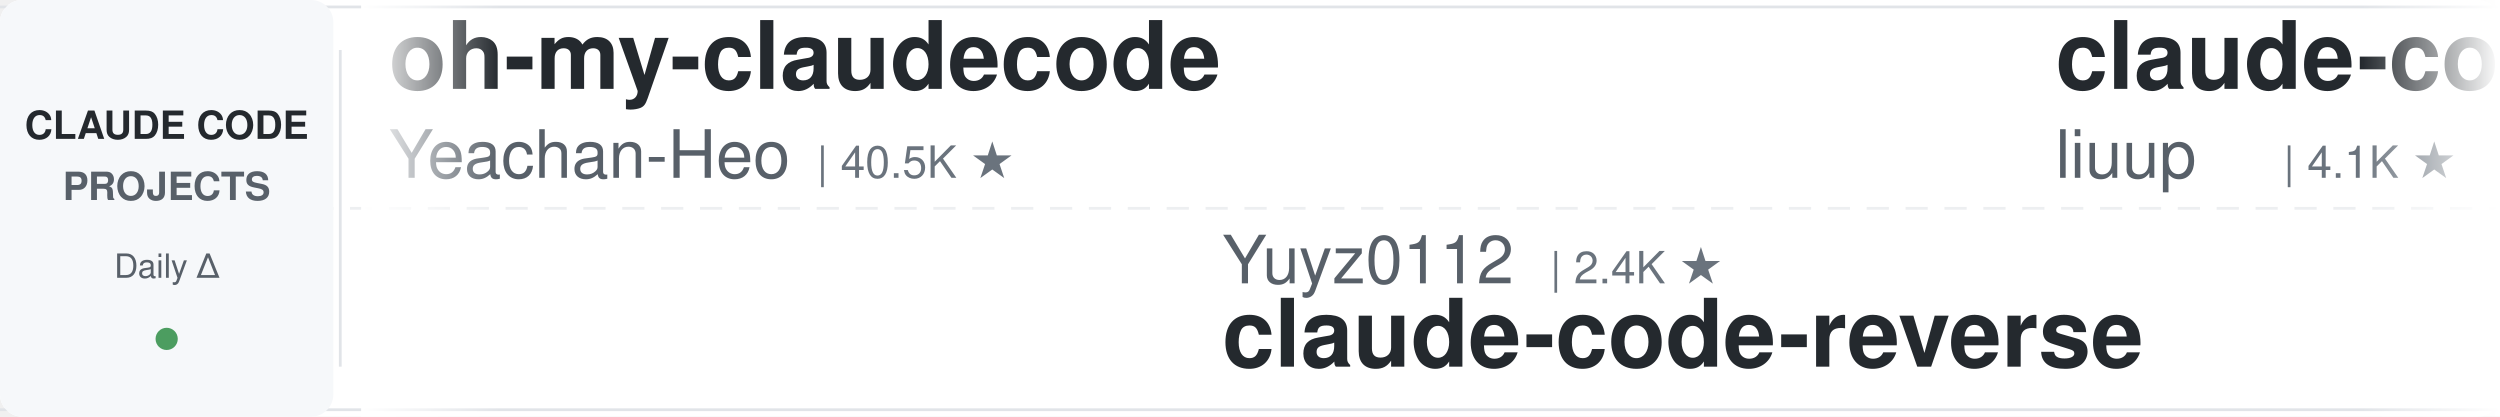
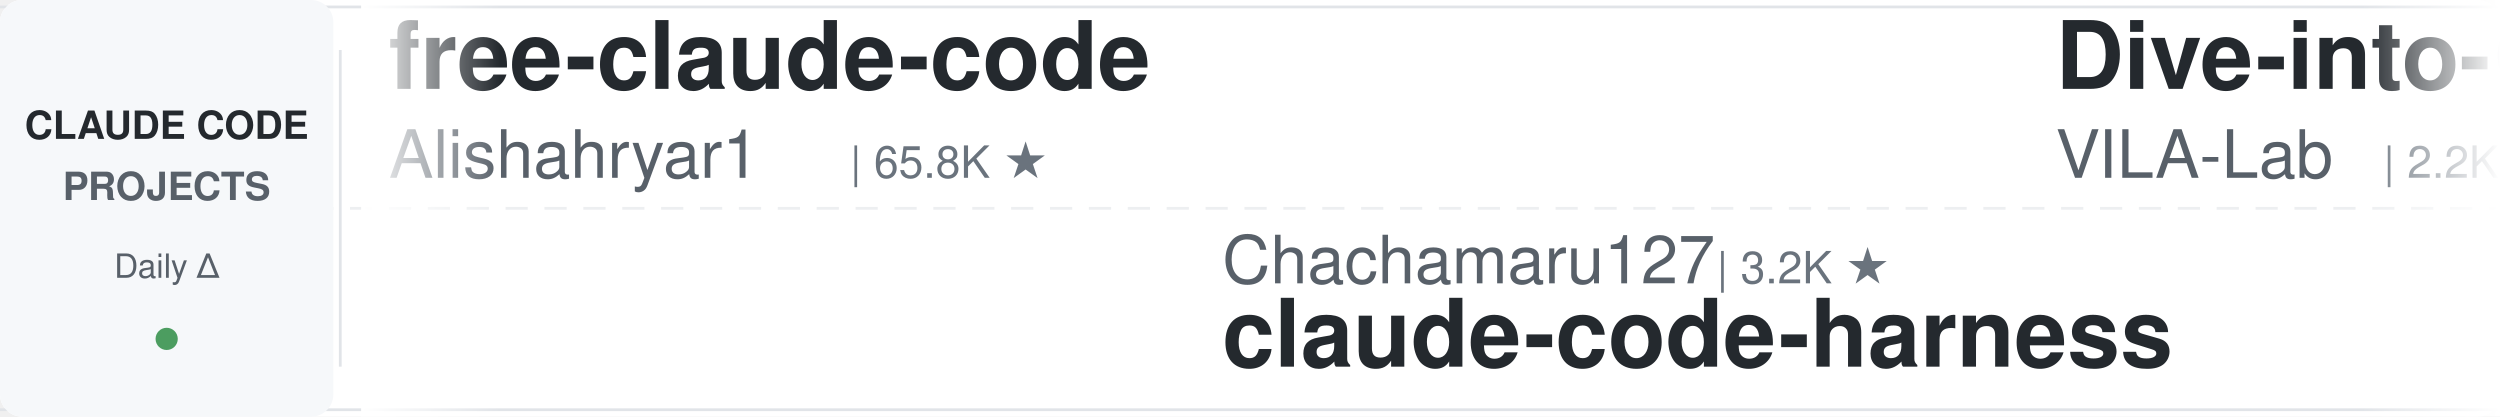
<svg xmlns="http://www.w3.org/2000/svg" width="900" height="150">
  <defs>
    <linearGradient id="leftFade" x1="0%" y1="0%" x2="100%" y2="0%">
      <stop offset="0%" style="stop-color:#ffffff;stop-opacity:1" />
      <stop offset="100%" style="stop-color:#ffffff;stop-opacity:0" />
    </linearGradient>
    <linearGradient id="rightFade" x1="0%" y1="0%" x2="100%" y2="0%">
      <stop offset="0%" style="stop-color:#ffffff;stop-opacity:0" />
      <stop offset="100%" style="stop-color:#ffffff;stop-opacity:1" />
    </linearGradient>
  </defs>
  <rect width="900" height="150" fill="#ffffff" rx="8" />
  <rect x="0" y="2" width="900" height="1" fill="#e1e4e8" />
  <rect x="0" y="147" width="900" height="1" fill="#e1e4e8" />
  <line x1="0" y1="75" x2="900" y2="75" stroke="#e1e4e8" stroke-width="1" stroke-dasharray="8 6" opacity="0.6" />
  <rect x="0" y="0" width="120" height="150" fill="#f6f8fa" rx="8" />
  <text x="60" y="50" font-family="-apple-system, BlinkMacSystemFont, 'Segoe UI', Helvetica, Arial, sans-serif" font-size="14" font-weight="600" fill="#24292e" text-anchor="middle">CLAUDE CODE</text>
  <text x="60" y="72" font-family="-apple-system, BlinkMacSystemFont, 'Segoe UI', Helvetica, Arial, sans-serif" font-size="14" font-weight="600" fill="#586069" text-anchor="middle">PROJECTS</text>
  <text x="60" y="100" font-family="-apple-system, BlinkMacSystemFont, 'Segoe UI', Helvetica, Arial, sans-serif" font-size="12" font-weight="500" fill="#586069" text-anchor="middle">Daily Δ</text>
  <circle cx="60" cy="122" r="4" fill="#22863a" opacity="0.8" />
  <rect x="122" y="18" width="1" height="114" fill="#e1e4e8" />
  <clipPath id="tickerClip">
    <rect x="130" y="0" width="770" height="150" />
  </clipPath>
  <g clip-path="url(#tickerClip)">
    <g id="tickerItems">
      <animateTransform attributeName="transform" attributeType="XML" type="translate" from="0 0" to="-3000 0" dur="54s" repeatCount="indefinite" />
      <g transform="translate(0, 0)">
-         <text x="140" y="32" font-family="-apple-system, BlinkMacSystemFont, 'Segoe UI', Helvetica, Arial, sans-serif" font-size="34" font-weight="600" fill="#24292e">oh-my-claudecode</text>
-         <text x="140" y="64" font-family="-apple-system, BlinkMacSystemFont, 'Segoe UI', Helvetica, Arial, sans-serif" font-size="24" font-weight="400" fill="#586069">Yeachan-Heo</text>
-         <text x="294" y="64" font-family="-apple-system, BlinkMacSystemFont, 'Segoe UI', Helvetica, Arial, sans-serif" font-size="16" font-weight="500" fill="#6a737d">| 40.5K ★</text>
+         <text x="140" y="32" font-family="-apple-system, BlinkMacSystemFont, 'Segoe UI', Helvetica, Arial, sans-serif" font-size="34" font-weight="600" fill="#24292e">free-claude-code</text>
+         <text x="140" y="64" font-family="-apple-system, BlinkMacSystemFont, 'Segoe UI', Helvetica, Arial, sans-serif" font-size="24" font-weight="400" fill="#586069">Alishahryar1</text>
+         <text x="306" y="64" font-family="-apple-system, BlinkMacSystemFont, 'Segoe UI', Helvetica, Arial, sans-serif" font-size="16" font-weight="500" fill="#6a737d">| 65.8K ★</text>
      </g>
      <g transform="translate(300, 0)">
-         <text x="140" y="102" font-family="-apple-system, BlinkMacSystemFont, 'Segoe UI', Helvetica, Arial, sans-serif" font-size="24" font-weight="400" fill="#586069">Yuyz0112</text>
-         <text x="258" y="102" font-family="-apple-system, BlinkMacSystemFont, 'Segoe UI', Helvetica, Arial, sans-serif" font-size="16" font-weight="500" fill="#6a737d">| 2.4K ★</text>
-         <text x="140" y="132" font-family="-apple-system, BlinkMacSystemFont, 'Segoe UI', Helvetica, Arial, sans-serif" font-size="34" font-weight="600" fill="#24292e">claude-code-reverse</text>
+         <text x="140" y="102" font-family="-apple-system, BlinkMacSystemFont, 'Segoe UI', Helvetica, Arial, sans-serif" font-size="24" font-weight="400" fill="#586069">Chachamaru127</text>
+         <text x="318" y="102" font-family="-apple-system, BlinkMacSystemFont, 'Segoe UI', Helvetica, Arial, sans-serif" font-size="16" font-weight="500" fill="#6a737d">| 3.2K ★</text>
+         <text x="140" y="132" font-family="-apple-system, BlinkMacSystemFont, 'Segoe UI', Helvetica, Arial, sans-serif" font-size="34" font-weight="600" fill="#24292e">claude-code-harness</text>
      </g>
      <g transform="translate(600, 0)">
-         <text x="140" y="32" font-family="-apple-system, BlinkMacSystemFont, 'Segoe UI', Helvetica, Arial, sans-serif" font-size="34" font-weight="600" fill="#24292e">claude-code-analysis</text>
-         <text x="140" y="64" font-family="-apple-system, BlinkMacSystemFont, 'Segoe UI', Helvetica, Arial, sans-serif" font-size="24" font-weight="400" fill="#586069">liuup</text>
-         <text x="222" y="64" font-family="-apple-system, BlinkMacSystemFont, 'Segoe UI', Helvetica, Arial, sans-serif" font-size="16" font-weight="500" fill="#6a737d">| 4.1K ★</text>
+         <text x="140" y="32" font-family="-apple-system, BlinkMacSystemFont, 'Segoe UI', Helvetica, Arial, sans-serif" font-size="34" font-weight="600" fill="#24292e">Dive-into-Claude-Code</text>
+         <text x="140" y="64" font-family="-apple-system, BlinkMacSystemFont, 'Segoe UI', Helvetica, Arial, sans-serif" font-size="24" font-weight="400" fill="#586069">VILA-Lab</text>
+         <text x="258" y="64" font-family="-apple-system, BlinkMacSystemFont, 'Segoe UI', Helvetica, Arial, sans-serif" font-size="16" font-weight="500" fill="#6a737d">| 2.2K ★</text>
      </g>
      <g transform="translate(900, 0)">
-         <text x="140" y="102" font-family="-apple-system, BlinkMacSystemFont, 'Segoe UI', Helvetica, Arial, sans-serif" font-size="24" font-weight="400" fill="#586069">mrpaidsocial</text>
-         <text x="306" y="102" font-family="-apple-system, BlinkMacSystemFont, 'Segoe UI', Helvetica, Arial, sans-serif" font-size="16" font-weight="500" fill="#6a737d">| 1.6K ★</text>
-         <text x="140" y="132" font-family="-apple-system, BlinkMacSystemFont, 'Segoe UI', Helvetica, Arial, sans-serif" font-size="34" font-weight="600" fill="#24292e">arcads-claude-code-mrpai...</text>
+         <text x="140" y="102" font-family="-apple-system, BlinkMacSystemFont, 'Segoe UI', Helvetica, Arial, sans-serif" font-size="24" font-weight="400" fill="#586069">luyao618</text>
+         <text x="258" y="102" font-family="-apple-system, BlinkMacSystemFont, 'Segoe UI', Helvetica, Arial, sans-serif" font-size="16" font-weight="500" fill="#6a737d">| 1.7K ★</text>
+         <text x="140" y="132" font-family="-apple-system, BlinkMacSystemFont, 'Segoe UI', Helvetica, Arial, sans-serif" font-size="34" font-weight="600" fill="#24292e">Claude-Code-Source-Study</text>
      </g>
      <g transform="translate(1200, 0)">
-         <text x="140" y="32" font-family="-apple-system, BlinkMacSystemFont, 'Segoe UI', Helvetica, Arial, sans-serif" font-size="34" font-weight="600" fill="#24292e">claude-code-source-build</text>
-         <text x="140" y="64" font-family="-apple-system, BlinkMacSystemFont, 'Segoe UI', Helvetica, Arial, sans-serif" font-size="24" font-weight="400" fill="#586069">andrew-kramer-inno</text>
-         <text x="378" y="64" font-family="-apple-system, BlinkMacSystemFont, 'Segoe UI', Helvetica, Arial, sans-serif" font-size="16" font-weight="500" fill="#6a737d">| 595 ★</text>
+         <text x="140" y="32" font-family="-apple-system, BlinkMacSystemFont, 'Segoe UI', Helvetica, Arial, sans-serif" font-size="34" font-weight="600" fill="#24292e">claude-code-workflows</text>
+         <text x="140" y="64" font-family="-apple-system, BlinkMacSystemFont, 'Segoe UI', Helvetica, Arial, sans-serif" font-size="24" font-weight="400" fill="#586069">OneRedOak</text>
+         <text x="270" y="64" font-family="-apple-system, BlinkMacSystemFont, 'Segoe UI', Helvetica, Arial, sans-serif" font-size="16" font-weight="500" fill="#6a737d">| 3.9K ★</text>
      </g>
      <g transform="translate(1500, 0)">
-         <text x="140" y="102" font-family="-apple-system, BlinkMacSystemFont, 'Segoe UI', Helvetica, Arial, sans-serif" font-size="24" font-weight="400" fill="#586069">hangsman</text>
-         <text x="258" y="102" font-family="-apple-system, BlinkMacSystemFont, 'Segoe UI', Helvetica, Arial, sans-serif" font-size="16" font-weight="500" fill="#6a737d">| 799 ★</text>
-         <text x="140" y="132" font-family="-apple-system, BlinkMacSystemFont, 'Segoe UI', Helvetica, Arial, sans-serif" font-size="34" font-weight="600" fill="#24292e">claude-code-source</text>
+         <text x="140" y="102" font-family="-apple-system, BlinkMacSystemFont, 'Segoe UI', Helvetica, Arial, sans-serif" font-size="24" font-weight="400" fill="#586069">wanshuiyin</text>
+         <text x="282" y="102" font-family="-apple-system, BlinkMacSystemFont, 'Segoe UI', Helvetica, Arial, sans-serif" font-size="16" font-weight="500" fill="#6a737d">| 18.5K ★</text>
+         <text x="140" y="132" font-family="-apple-system, BlinkMacSystemFont, 'Segoe UI', Helvetica, Arial, sans-serif" font-size="34" font-weight="600" fill="#24292e">Auto-claude-code-researc...</text>
      </g>
      <g transform="translate(1800, 0)">
-         <text x="140" y="32" font-family="-apple-system, BlinkMacSystemFont, 'Segoe UI', Helvetica, Arial, sans-serif" font-size="34" font-weight="600" fill="#24292e">awesome-claude-code-tool...</text>
-         <text x="140" y="64" font-family="-apple-system, BlinkMacSystemFont, 'Segoe UI', Helvetica, Arial, sans-serif" font-size="24" font-weight="400" fill="#586069">rohitg00</text>
-         <text x="258" y="64" font-family="-apple-system, BlinkMacSystemFont, 'Segoe UI', Helvetica, Arial, sans-serif" font-size="16" font-weight="500" fill="#6a737d">| 2.8K ★</text>
+         <text x="140" y="32" font-family="-apple-system, BlinkMacSystemFont, 'Segoe UI', Helvetica, Arial, sans-serif" font-size="34" font-weight="600" fill="#24292e">edmunds-claude-code</text>
+         <text x="140" y="64" font-family="-apple-system, BlinkMacSystemFont, 'Segoe UI', Helvetica, Arial, sans-serif" font-size="24" font-weight="400" fill="#586069">edmund-io</text>
+         <text x="270" y="64" font-family="-apple-system, BlinkMacSystemFont, 'Segoe UI', Helvetica, Arial, sans-serif" font-size="16" font-weight="500" fill="#6a737d">| 1.5K ★</text>
      </g>
      <g transform="translate(2100, 0)">
+         <text x="140" y="102" font-family="-apple-system, BlinkMacSystemFont, 'Segoe UI', Helvetica, Arial, sans-serif" font-size="24" font-weight="400" fill="#586069">FlorianBruniaux</text>
+         <text x="342" y="102" font-family="-apple-system, BlinkMacSystemFont, 'Segoe UI', Helvetica, Arial, sans-serif" font-size="16" font-weight="500" fill="#6a737d">| 6.3K ★</text>
+         <text x="140" y="132" font-family="-apple-system, BlinkMacSystemFont, 'Segoe UI', Helvetica, Arial, sans-serif" font-size="34" font-weight="600" fill="#24292e">claude-code-ultimate-gui...</text>
+       </g>
+       <g transform="translate(2400, 0)">
+         <text x="140" y="32" font-family="-apple-system, BlinkMacSystemFont, 'Segoe UI', Helvetica, Arial, sans-serif" font-size="34" font-weight="600" fill="#24292e">claude-code-router</text>
+         <text x="140" y="64" font-family="-apple-system, BlinkMacSystemFont, 'Segoe UI', Helvetica, Arial, sans-serif" font-size="24" font-weight="400" fill="#586069">musistudio</text>
+         <text x="282" y="64" font-family="-apple-system, BlinkMacSystemFont, 'Segoe UI', Helvetica, Arial, sans-serif" font-size="16" font-weight="500" fill="#6a737d">| 38.0K ★</text>
+       </g>
+       <g transform="translate(2700, 0)">
        <text x="140" y="102" font-family="-apple-system, BlinkMacSystemFont, 'Segoe UI', Helvetica, Arial, sans-serif" font-size="24" font-weight="400" fill="#586069">ccplugins</text>
        <text x="270" y="102" font-family="-apple-system, BlinkMacSystemFont, 'Segoe UI', Helvetica, Arial, sans-serif" font-size="16" font-weight="500" fill="#6a737d">| 993 ★</text>
        <text x="140" y="132" font-family="-apple-system, BlinkMacSystemFont, 'Segoe UI', Helvetica, Arial, sans-serif" font-size="34" font-weight="600" fill="#24292e">awesome-claude-code-plug...</text>
      </g>
-       <g transform="translate(2400, 0)">
-         <text x="140" y="32" font-family="-apple-system, BlinkMacSystemFont, 'Segoe UI', Helvetica, Arial, sans-serif" font-size="34" font-weight="600" fill="#24292e">claude-coder</text>
-         <text x="140" y="64" font-family="-apple-system, BlinkMacSystemFont, 'Segoe UI', Helvetica, Arial, sans-serif" font-size="24" font-weight="400" fill="#586069">kodu-ai</text>
-         <text x="246" y="64" font-family="-apple-system, BlinkMacSystemFont, 'Segoe UI', Helvetica, Arial, sans-serif" font-size="16" font-weight="500" fill="#6a737d">| 5.2K ★</text>
-       </g>
-       <g transform="translate(2700, 0)">
-         <text x="140" y="102" font-family="-apple-system, BlinkMacSystemFont, 'Segoe UI', Helvetica, Arial, sans-serif" font-size="24" font-weight="400" fill="#586069">centminmod</text>
-         <text x="282" y="102" font-family="-apple-system, BlinkMacSystemFont, 'Segoe UI', Helvetica, Arial, sans-serif" font-size="16" font-weight="500" fill="#6a737d">| 2.7K ★</text>
-         <text x="140" y="132" font-family="-apple-system, BlinkMacSystemFont, 'Segoe UI', Helvetica, Arial, sans-serif" font-size="34" font-weight="600" fill="#24292e">my-claude-code-setup</text>
-       </g>
      <g transform="translate(3000, 0)">
-         <text x="140" y="32" font-family="-apple-system, BlinkMacSystemFont, 'Segoe UI', Helvetica, Arial, sans-serif" font-size="34" font-weight="600" fill="#24292e">oh-my-claudecode</text>
-         <text x="140" y="64" font-family="-apple-system, BlinkMacSystemFont, 'Segoe UI', Helvetica, Arial, sans-serif" font-size="24" font-weight="400" fill="#586069">Yeachan-Heo</text>
-         <text x="294" y="64" font-family="-apple-system, BlinkMacSystemFont, 'Segoe UI', Helvetica, Arial, sans-serif" font-size="16" font-weight="500" fill="#6a737d">| 40.5K ★</text>
+         <text x="140" y="32" font-family="-apple-system, BlinkMacSystemFont, 'Segoe UI', Helvetica, Arial, sans-serif" font-size="34" font-weight="600" fill="#24292e">free-claude-code</text>
+         <text x="140" y="64" font-family="-apple-system, BlinkMacSystemFont, 'Segoe UI', Helvetica, Arial, sans-serif" font-size="24" font-weight="400" fill="#586069">Alishahryar1</text>
+         <text x="306" y="64" font-family="-apple-system, BlinkMacSystemFont, 'Segoe UI', Helvetica, Arial, sans-serif" font-size="16" font-weight="500" fill="#6a737d">| 65.8K ★</text>
      </g>
      <g transform="translate(3300, 0)">
-         <text x="140" y="102" font-family="-apple-system, BlinkMacSystemFont, 'Segoe UI', Helvetica, Arial, sans-serif" font-size="24" font-weight="400" fill="#586069">Yuyz0112</text>
-         <text x="258" y="102" font-family="-apple-system, BlinkMacSystemFont, 'Segoe UI', Helvetica, Arial, sans-serif" font-size="16" font-weight="500" fill="#6a737d">| 2.4K ★</text>
-         <text x="140" y="132" font-family="-apple-system, BlinkMacSystemFont, 'Segoe UI', Helvetica, Arial, sans-serif" font-size="34" font-weight="600" fill="#24292e">claude-code-reverse</text>
+         <text x="140" y="102" font-family="-apple-system, BlinkMacSystemFont, 'Segoe UI', Helvetica, Arial, sans-serif" font-size="24" font-weight="400" fill="#586069">Chachamaru127</text>
+         <text x="318" y="102" font-family="-apple-system, BlinkMacSystemFont, 'Segoe UI', Helvetica, Arial, sans-serif" font-size="16" font-weight="500" fill="#6a737d">| 3.2K ★</text>
+         <text x="140" y="132" font-family="-apple-system, BlinkMacSystemFont, 'Segoe UI', Helvetica, Arial, sans-serif" font-size="34" font-weight="600" fill="#24292e">claude-code-harness</text>
      </g>
      <g transform="translate(3600, 0)">
-         <text x="140" y="32" font-family="-apple-system, BlinkMacSystemFont, 'Segoe UI', Helvetica, Arial, sans-serif" font-size="34" font-weight="600" fill="#24292e">claude-code-analysis</text>
-         <text x="140" y="64" font-family="-apple-system, BlinkMacSystemFont, 'Segoe UI', Helvetica, Arial, sans-serif" font-size="24" font-weight="400" fill="#586069">liuup</text>
-         <text x="222" y="64" font-family="-apple-system, BlinkMacSystemFont, 'Segoe UI', Helvetica, Arial, sans-serif" font-size="16" font-weight="500" fill="#6a737d">| 4.1K ★</text>
+         <text x="140" y="32" font-family="-apple-system, BlinkMacSystemFont, 'Segoe UI', Helvetica, Arial, sans-serif" font-size="34" font-weight="600" fill="#24292e">Dive-into-Claude-Code</text>
+         <text x="140" y="64" font-family="-apple-system, BlinkMacSystemFont, 'Segoe UI', Helvetica, Arial, sans-serif" font-size="24" font-weight="400" fill="#586069">VILA-Lab</text>
+         <text x="258" y="64" font-family="-apple-system, BlinkMacSystemFont, 'Segoe UI', Helvetica, Arial, sans-serif" font-size="16" font-weight="500" fill="#6a737d">| 2.2K ★</text>
      </g>
      <g transform="translate(3900, 0)">
-         <text x="140" y="102" font-family="-apple-system, BlinkMacSystemFont, 'Segoe UI', Helvetica, Arial, sans-serif" font-size="24" font-weight="400" fill="#586069">mrpaidsocial</text>
-         <text x="306" y="102" font-family="-apple-system, BlinkMacSystemFont, 'Segoe UI', Helvetica, Arial, sans-serif" font-size="16" font-weight="500" fill="#6a737d">| 1.6K ★</text>
-         <text x="140" y="132" font-family="-apple-system, BlinkMacSystemFont, 'Segoe UI', Helvetica, Arial, sans-serif" font-size="34" font-weight="600" fill="#24292e">arcads-claude-code-mrpai...</text>
+         <text x="140" y="102" font-family="-apple-system, BlinkMacSystemFont, 'Segoe UI', Helvetica, Arial, sans-serif" font-size="24" font-weight="400" fill="#586069">luyao618</text>
+         <text x="258" y="102" font-family="-apple-system, BlinkMacSystemFont, 'Segoe UI', Helvetica, Arial, sans-serif" font-size="16" font-weight="500" fill="#6a737d">| 1.7K ★</text>
+         <text x="140" y="132" font-family="-apple-system, BlinkMacSystemFont, 'Segoe UI', Helvetica, Arial, sans-serif" font-size="34" font-weight="600" fill="#24292e">Claude-Code-Source-Study</text>
      </g>
    </g>
  </g>
  <rect x="130" y="0" width="50" height="150" fill="url(#leftFade)" />
  <rect x="850" y="0" width="50" height="150" fill="url(#rightFade)" />
</svg>
